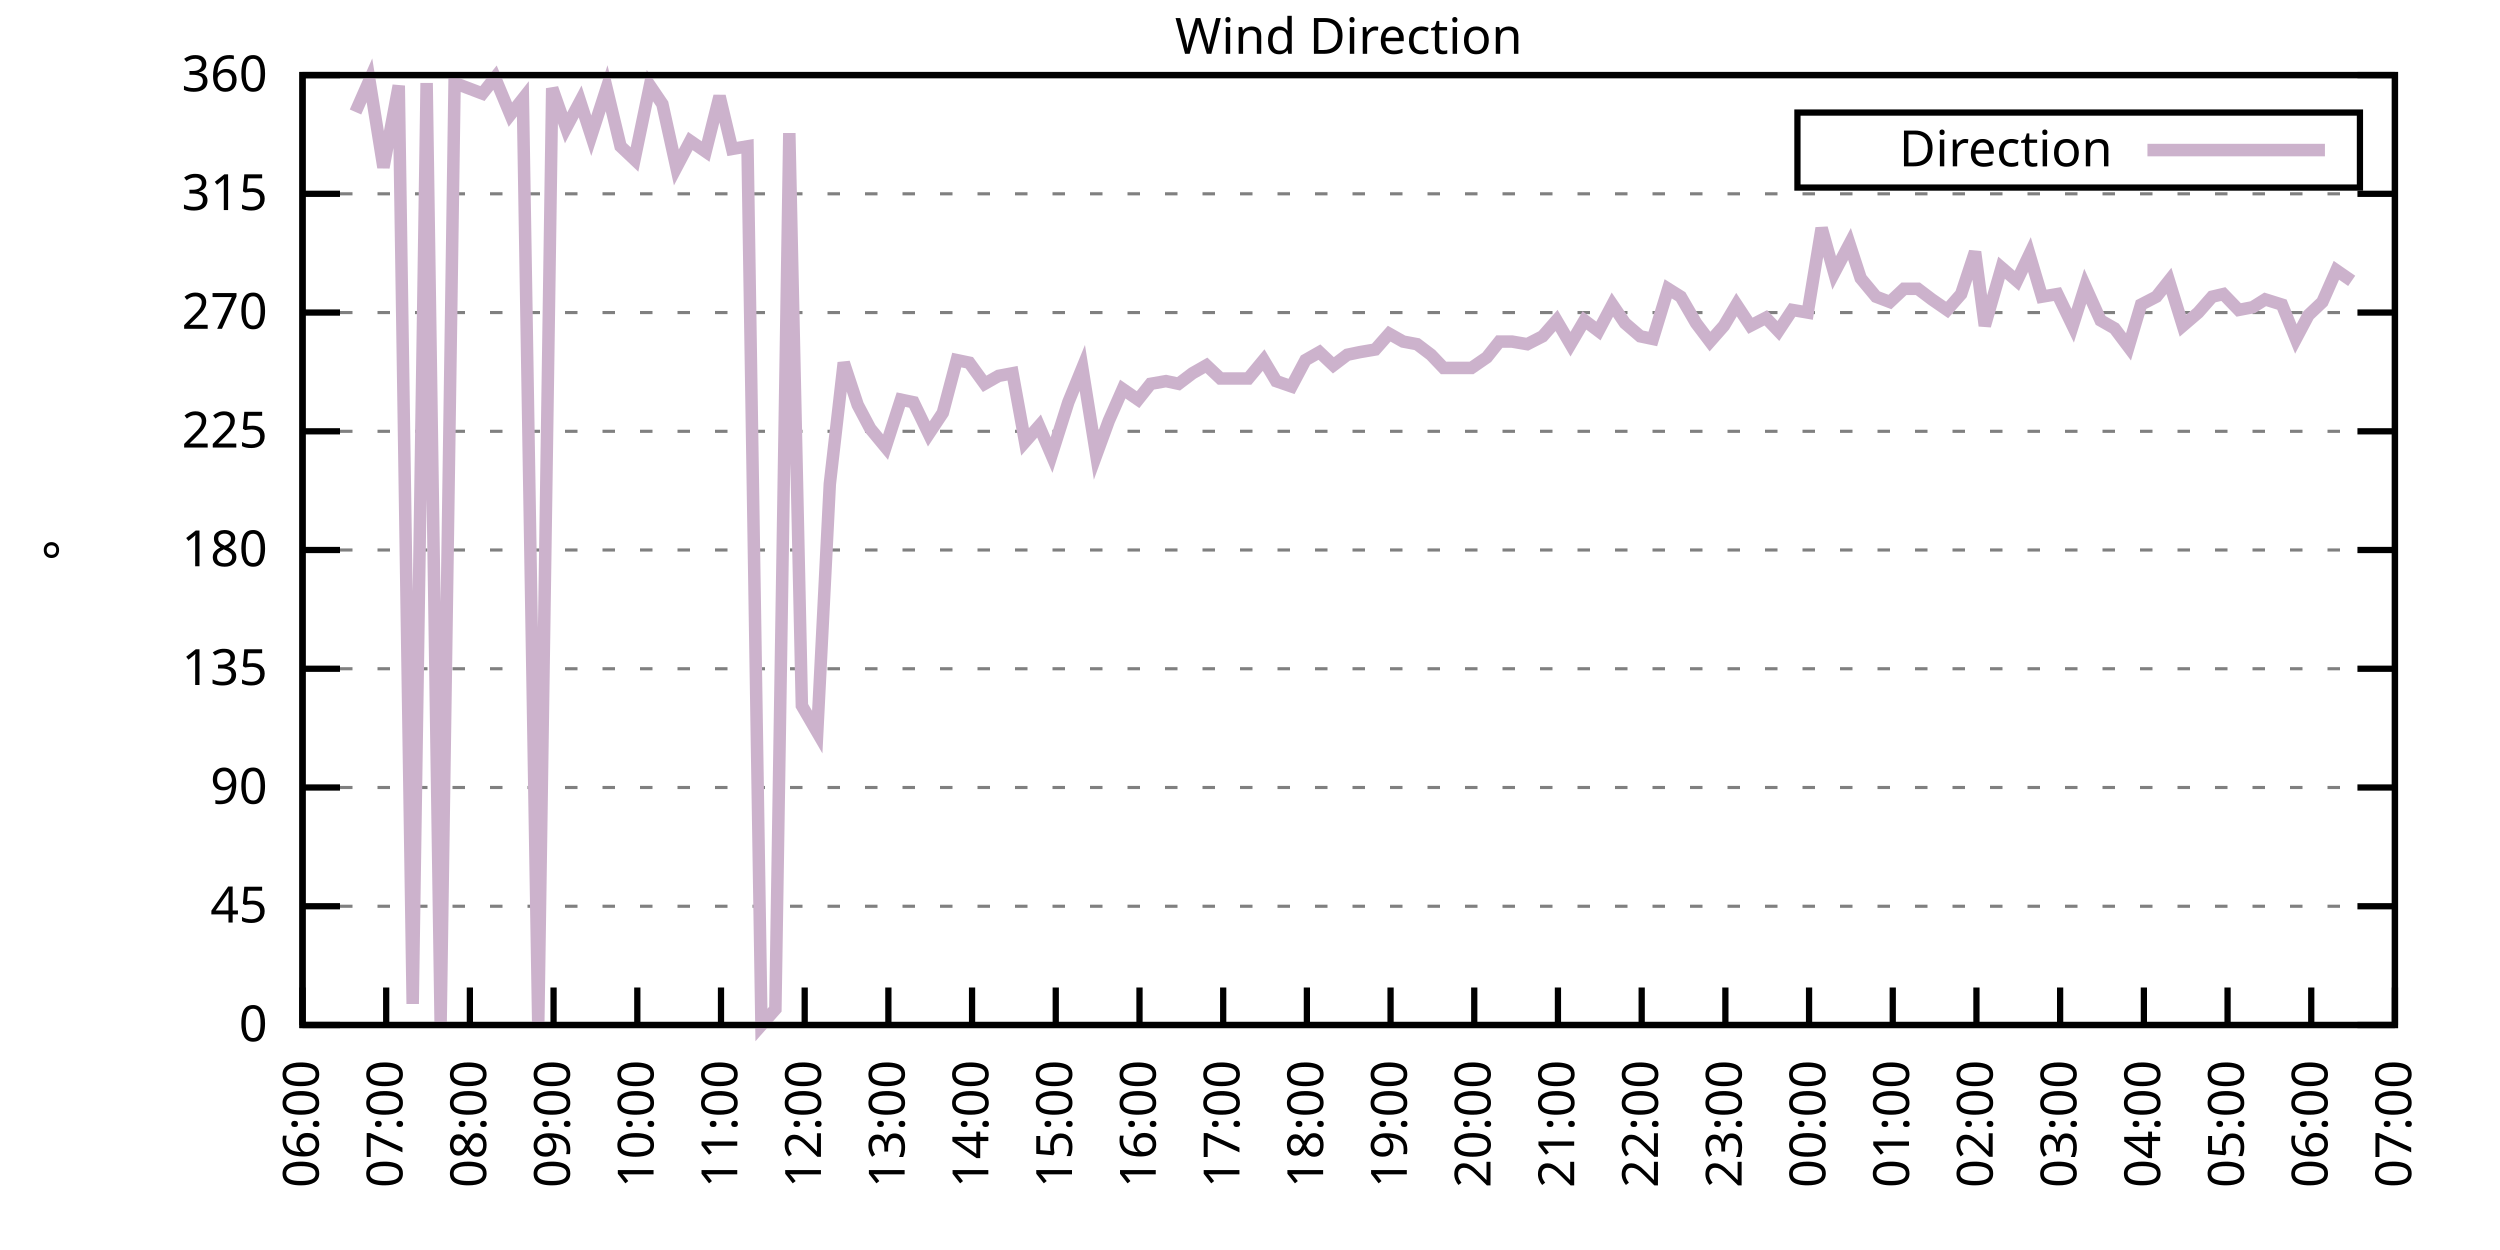
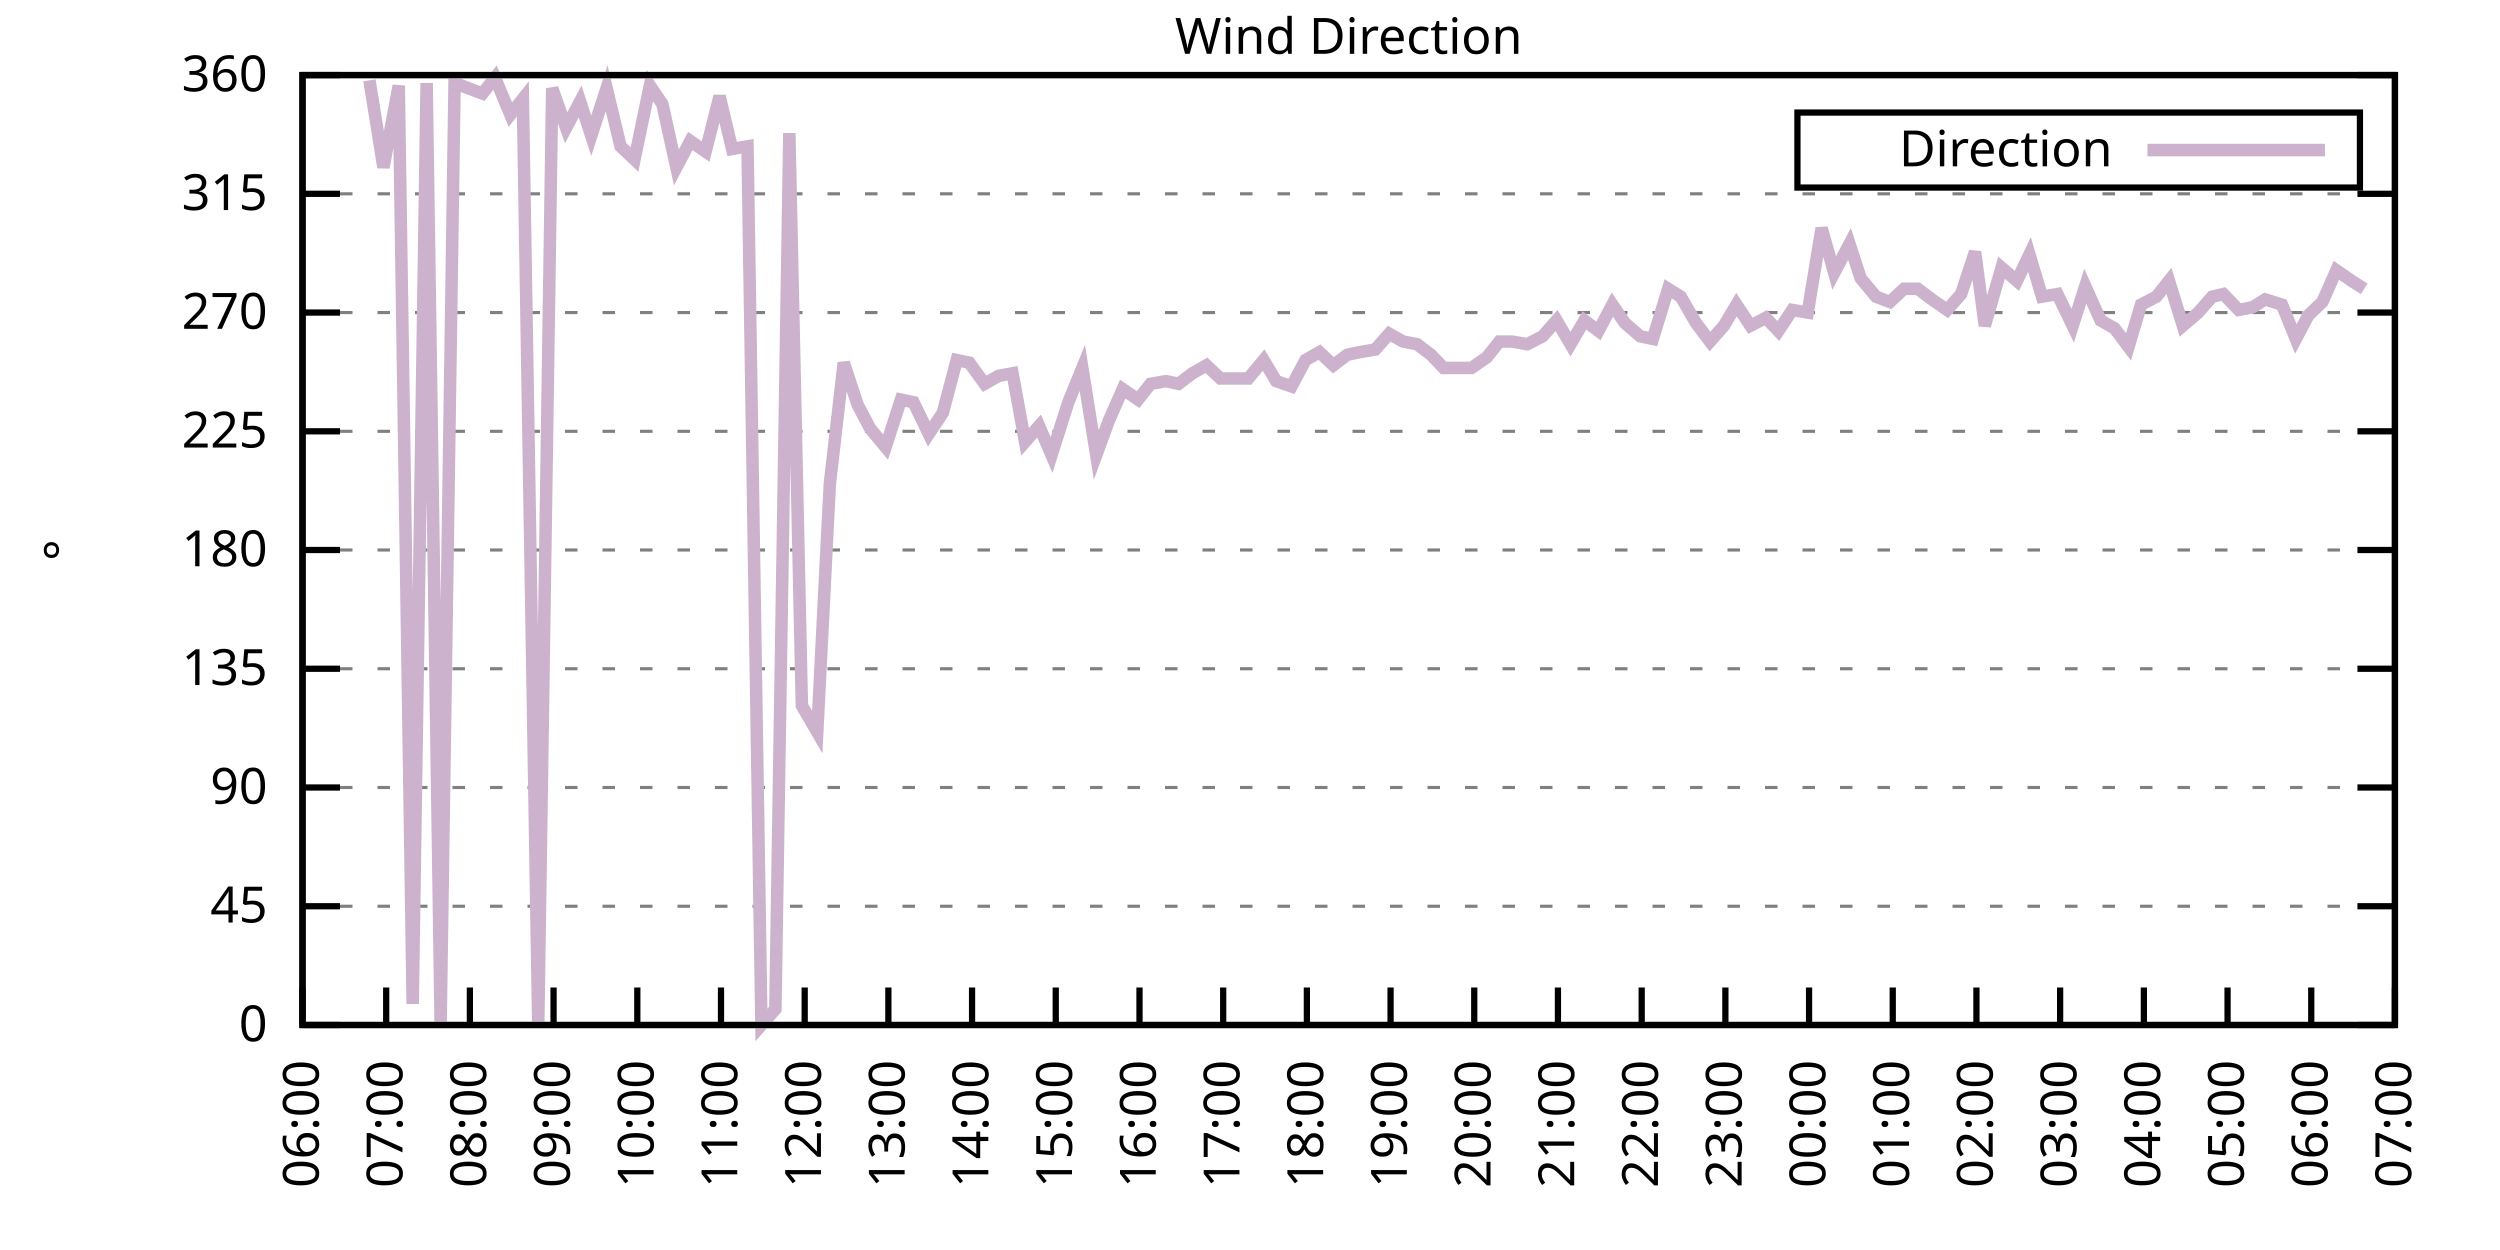
<svg xmlns="http://www.w3.org/2000/svg" xmlns:xlink="http://www.w3.org/1999/xlink" width="400" height="200" viewBox="0 0 400 200">
  <g id="gnuplot_canvas">
    <rect x="0" y="0" width="400" height="200" fill="none" />
    <defs>
      <circle id="gpDot" r="0.5" stroke-width="0.5" stroke="currentColor" />
      <path id="gpPt0" stroke-width="0.333" stroke="currentColor" d="M-1,0 h2 M0,-1 v2" />
      <path id="gpPt1" stroke-width="0.333" stroke="currentColor" d="M-1,-1 L1,1 M1,-1 L-1,1" />
      <path id="gpPt2" stroke-width="0.333" stroke="currentColor" d="M-1,0 L1,0 M0,-1 L0,1 M-1,-1 L1,1 M-1,1 L1,-1" />
      <rect id="gpPt3" stroke-width="0.333" stroke="currentColor" x="-1" y="-1" width="2" height="2" />
      <rect id="gpPt4" stroke-width="0.333" stroke="currentColor" fill="currentColor" x="-1" y="-1" width="2" height="2" />
      <circle id="gpPt5" stroke-width="0.333" stroke="currentColor" cx="0" cy="0" r="1" />
      <use xlink:href="#gpPt5" id="gpPt6" fill="currentColor" stroke="none" />
      <path id="gpPt7" stroke-width="0.333" stroke="currentColor" d="M0,-1.33 L-1.33,0.67 L1.33,0.67 z" />
      <use xlink:href="#gpPt7" id="gpPt8" fill="currentColor" stroke="none" />
      <use xlink:href="#gpPt7" id="gpPt9" stroke="currentColor" transform="rotate(180)" />
      <use xlink:href="#gpPt9" id="gpPt10" fill="currentColor" stroke="none" />
      <use xlink:href="#gpPt3" id="gpPt11" stroke="currentColor" transform="rotate(45)" />
      <use xlink:href="#gpPt11" id="gpPt12" fill="currentColor" stroke="none" />
      <path id="gpPt13" stroke-width="0.333" stroke="currentColor" d="M0,1.330 L1.265,0.411 L0.782,-1.067 L-0.782,-1.076 L-1.265,0.411 z" />
      <use xlink:href="#gpPt13" id="gpPt14" fill="currentColor" stroke="none" />
      <filter id="textbox" filterUnits="objectBoundingBox" x="0" y="0" height="1" width="1">
        <feFlood flood-color="white" flood-opacity="1" result="bgnd" />
        <feComposite in="SourceGraphic" in2="bgnd" operator="atop" />
      </filter>
      <filter id="greybox" filterUnits="objectBoundingBox" x="0" y="0" height="1" width="1">
        <feFlood flood-color="lightgrey" flood-opacity="1" result="grey" />
        <feComposite in="SourceGraphic" in2="grey" operator="atop" />
      </filter>
    </defs>
    <g fill="none" color="white" stroke="currentColor" stroke-width="1.00" stroke-linecap="butt" stroke-linejoin="miter">
</g>
    <g fill="none" color="black" stroke="currentColor" stroke-width="1.00" stroke-linecap="butt" stroke-linejoin="miter">
      <g stroke="none" shape-rendering="crispEdges">
        <polygon fill="rgb(255, 255, 255)" points="48.40,164.00 383.18,164.00 383.18,12.02 48.40,12.02 " />
      </g>
    </g>
    <g fill="none" color="black" stroke="currentColor" stroke-width="1.00" stroke-linecap="butt" stroke-linejoin="miter">
</g>
    <g fill="none" color="black" stroke="black" stroke-width="0.50" stroke-linecap="butt" stroke-linejoin="miter">
</g>
    <g fill="none" color="gray" stroke="currentColor" stroke-width="0.50" stroke-linecap="butt" stroke-linejoin="miter">
      <path stroke="gray" stroke-dasharray="2,4" class="gridline" d="M48.40,164.00 L383.19,164.00  " />
    </g>
    <g fill="none" color="gray" stroke="gray" stroke-width="1.00" stroke-linecap="butt" stroke-linejoin="miter">
</g>
    <g fill="none" color="black" stroke="currentColor" stroke-width="1.00" stroke-linecap="butt" stroke-linejoin="miter">
      <path stroke="black" d="M48.40,164.00 L54.40,164.00 M383.19,164.00 L377.19,164.00  " />
      <g transform="translate(42.80,166.60)" stroke="none" fill="black" font-family="Sans" font-size="8.00" text-anchor="end">
        <text>
          <tspan font-family="Sans"> 0</tspan>
        </text>
      </g>
    </g>
    <g fill="none" color="black" stroke="currentColor" stroke-width="1.00" stroke-linecap="butt" stroke-linejoin="miter">
</g>
    <g fill="none" color="black" stroke="black" stroke-width="0.50" stroke-linecap="butt" stroke-linejoin="miter">
</g>
    <g fill="none" color="gray" stroke="currentColor" stroke-width="0.50" stroke-linecap="butt" stroke-linejoin="miter">
      <path stroke="gray" stroke-dasharray="2,4" class="gridline" d="M48.40,145.00 L383.19,145.00  " />
    </g>
    <g fill="none" color="gray" stroke="gray" stroke-width="1.00" stroke-linecap="butt" stroke-linejoin="miter">
</g>
    <g fill="none" color="black" stroke="currentColor" stroke-width="1.00" stroke-linecap="butt" stroke-linejoin="miter">
      <path stroke="black" d="M48.40,145.00 L54.40,145.00 M383.19,145.00 L377.19,145.00  " />
      <g transform="translate(42.80,147.60)" stroke="none" fill="black" font-family="Sans" font-size="8.00" text-anchor="end">
        <text>
          <tspan font-family="Sans"> 45</tspan>
        </text>
      </g>
    </g>
    <g fill="none" color="black" stroke="currentColor" stroke-width="1.00" stroke-linecap="butt" stroke-linejoin="miter">
</g>
    <g fill="none" color="black" stroke="black" stroke-width="0.50" stroke-linecap="butt" stroke-linejoin="miter">
</g>
    <g fill="none" color="gray" stroke="currentColor" stroke-width="0.50" stroke-linecap="butt" stroke-linejoin="miter">
      <path stroke="gray" stroke-dasharray="2,4" class="gridline" d="M48.40,126.00 L383.19,126.00  " />
    </g>
    <g fill="none" color="gray" stroke="gray" stroke-width="1.00" stroke-linecap="butt" stroke-linejoin="miter">
</g>
    <g fill="none" color="black" stroke="currentColor" stroke-width="1.00" stroke-linecap="butt" stroke-linejoin="miter">
      <path stroke="black" d="M48.40,126.00 L54.40,126.00 M383.19,126.00 L377.19,126.00  " />
      <g transform="translate(42.80,128.60)" stroke="none" fill="black" font-family="Sans" font-size="8.00" text-anchor="end">
        <text>
          <tspan font-family="Sans"> 90</tspan>
        </text>
      </g>
    </g>
    <g fill="none" color="black" stroke="currentColor" stroke-width="1.00" stroke-linecap="butt" stroke-linejoin="miter">
</g>
    <g fill="none" color="black" stroke="black" stroke-width="0.50" stroke-linecap="butt" stroke-linejoin="miter">
</g>
    <g fill="none" color="gray" stroke="currentColor" stroke-width="0.50" stroke-linecap="butt" stroke-linejoin="miter">
      <path stroke="gray" stroke-dasharray="2,4" class="gridline" d="M48.40,107.00 L383.19,107.00  " />
    </g>
    <g fill="none" color="gray" stroke="gray" stroke-width="1.00" stroke-linecap="butt" stroke-linejoin="miter">
</g>
    <g fill="none" color="black" stroke="currentColor" stroke-width="1.00" stroke-linecap="butt" stroke-linejoin="miter">
      <path stroke="black" d="M48.40,107.00 L54.40,107.00 M383.19,107.00 L377.19,107.00  " />
      <g transform="translate(42.80,109.60)" stroke="none" fill="black" font-family="Sans" font-size="8.00" text-anchor="end">
        <text>
          <tspan font-family="Sans"> 135</tspan>
        </text>
      </g>
    </g>
    <g fill="none" color="black" stroke="currentColor" stroke-width="1.00" stroke-linecap="butt" stroke-linejoin="miter">
</g>
    <g fill="none" color="black" stroke="black" stroke-width="0.50" stroke-linecap="butt" stroke-linejoin="miter">
</g>
    <g fill="none" color="gray" stroke="currentColor" stroke-width="0.50" stroke-linecap="butt" stroke-linejoin="miter">
      <path stroke="gray" stroke-dasharray="2,4" class="gridline" d="M48.40,88.00 L383.19,88.00  " />
    </g>
    <g fill="none" color="gray" stroke="gray" stroke-width="1.00" stroke-linecap="butt" stroke-linejoin="miter">
</g>
    <g fill="none" color="black" stroke="currentColor" stroke-width="1.00" stroke-linecap="butt" stroke-linejoin="miter">
      <path stroke="black" d="M48.40,88.00 L54.40,88.00 M383.19,88.00 L377.19,88.00  " />
      <g transform="translate(42.80,90.60)" stroke="none" fill="black" font-family="Sans" font-size="8.00" text-anchor="end">
        <text>
          <tspan font-family="Sans"> 180</tspan>
        </text>
      </g>
    </g>
    <g fill="none" color="black" stroke="currentColor" stroke-width="1.00" stroke-linecap="butt" stroke-linejoin="miter">
</g>
    <g fill="none" color="black" stroke="black" stroke-width="0.50" stroke-linecap="butt" stroke-linejoin="miter">
</g>
    <g fill="none" color="gray" stroke="currentColor" stroke-width="0.50" stroke-linecap="butt" stroke-linejoin="miter">
      <path stroke="gray" stroke-dasharray="2,4" class="gridline" d="M48.40,69.01 L383.19,69.01  " />
    </g>
    <g fill="none" color="gray" stroke="gray" stroke-width="1.00" stroke-linecap="butt" stroke-linejoin="miter">
</g>
    <g fill="none" color="black" stroke="currentColor" stroke-width="1.00" stroke-linecap="butt" stroke-linejoin="miter">
      <path stroke="black" d="M48.40,69.01 L54.40,69.01 M383.19,69.01 L377.19,69.01  " />
      <g transform="translate(42.80,71.61)" stroke="none" fill="black" font-family="Sans" font-size="8.00" text-anchor="end">
        <text>
          <tspan font-family="Sans"> 225</tspan>
        </text>
      </g>
    </g>
    <g fill="none" color="black" stroke="currentColor" stroke-width="1.00" stroke-linecap="butt" stroke-linejoin="miter">
</g>
    <g fill="none" color="black" stroke="black" stroke-width="0.50" stroke-linecap="butt" stroke-linejoin="miter">
</g>
    <g fill="none" color="gray" stroke="currentColor" stroke-width="0.50" stroke-linecap="butt" stroke-linejoin="miter">
      <path stroke="gray" stroke-dasharray="2,4" class="gridline" d="M48.40,50.01 L383.19,50.01  " />
    </g>
    <g fill="none" color="gray" stroke="gray" stroke-width="1.00" stroke-linecap="butt" stroke-linejoin="miter">
</g>
    <g fill="none" color="black" stroke="currentColor" stroke-width="1.00" stroke-linecap="butt" stroke-linejoin="miter">
      <path stroke="black" d="M48.40,50.01 L54.40,50.01 M383.19,50.01 L377.19,50.01  " />
      <g transform="translate(42.80,52.61)" stroke="none" fill="black" font-family="Sans" font-size="8.00" text-anchor="end">
        <text>
          <tspan font-family="Sans"> 270</tspan>
        </text>
      </g>
    </g>
    <g fill="none" color="black" stroke="currentColor" stroke-width="1.00" stroke-linecap="butt" stroke-linejoin="miter">
</g>
    <g fill="none" color="black" stroke="black" stroke-width="0.50" stroke-linecap="butt" stroke-linejoin="miter">
</g>
    <g fill="none" color="gray" stroke="currentColor" stroke-width="0.50" stroke-linecap="butt" stroke-linejoin="miter">
      <path stroke="gray" stroke-dasharray="2,4" class="gridline" d="M48.40,31.01 L383.19,31.01  " />
    </g>
    <g fill="none" color="gray" stroke="gray" stroke-width="1.00" stroke-linecap="butt" stroke-linejoin="miter">
</g>
    <g fill="none" color="black" stroke="currentColor" stroke-width="1.00" stroke-linecap="butt" stroke-linejoin="miter">
      <path stroke="black" d="M48.40,31.01 L54.40,31.01 M383.19,31.01 L377.19,31.01  " />
      <g transform="translate(42.80,33.61)" stroke="none" fill="black" font-family="Sans" font-size="8.00" text-anchor="end">
        <text>
          <tspan font-family="Sans"> 315</tspan>
        </text>
      </g>
    </g>
    <g fill="none" color="black" stroke="currentColor" stroke-width="1.00" stroke-linecap="butt" stroke-linejoin="miter">
</g>
    <g fill="none" color="black" stroke="black" stroke-width="0.50" stroke-linecap="butt" stroke-linejoin="miter">
</g>
    <g fill="none" color="gray" stroke="currentColor" stroke-width="0.50" stroke-linecap="butt" stroke-linejoin="miter">
      <path stroke="gray" stroke-dasharray="2,4" class="gridline" d="M48.40,12.01 L383.19,12.01  " />
    </g>
    <g fill="none" color="gray" stroke="gray" stroke-width="1.00" stroke-linecap="butt" stroke-linejoin="miter">
</g>
    <g fill="none" color="black" stroke="currentColor" stroke-width="1.00" stroke-linecap="butt" stroke-linejoin="miter">
      <path stroke="black" d="M48.40,12.01 L54.40,12.01 M383.19,12.01 L377.19,12.01  " />
      <g transform="translate(42.80,14.61)" stroke="none" fill="black" font-family="Sans" font-size="8.00" text-anchor="end">
        <text>
          <tspan font-family="Sans"> 360</tspan>
        </text>
      </g>
    </g>
    <g fill="none" color="black" stroke="currentColor" stroke-width="1.00" stroke-linecap="butt" stroke-linejoin="miter">
      <path stroke="black" d="M48.40,164.00 L48.40,158.00  " />
      <g transform="translate(51.00,169.60) rotate(270.00)" stroke="none" fill="black" font-family="Sans" font-size="8.00" text-anchor="end">
        <text>
          <tspan font-family="Sans">06:00</tspan>
        </text>
      </g>
    </g>
    <g fill="none" color="black" stroke="currentColor" stroke-width="1.00" stroke-linecap="butt" stroke-linejoin="miter">
      <path stroke="black" d="M61.79,164.00 L61.79,158.00  " />
      <g transform="translate(64.39,169.60) rotate(270.00)" stroke="none" fill="black" font-family="Sans" font-size="8.00" text-anchor="end">
        <text>
          <tspan font-family="Sans">07:00</tspan>
        </text>
      </g>
    </g>
    <g fill="none" color="black" stroke="currentColor" stroke-width="1.00" stroke-linecap="butt" stroke-linejoin="miter">
      <path stroke="black" d="M75.18,164.00 L75.18,158.00  " />
      <g transform="translate(77.78,169.60) rotate(270.00)" stroke="none" fill="black" font-family="Sans" font-size="8.00" text-anchor="end">
        <text>
          <tspan font-family="Sans">08:00</tspan>
        </text>
      </g>
    </g>
    <g fill="none" color="black" stroke="currentColor" stroke-width="1.00" stroke-linecap="butt" stroke-linejoin="miter">
      <path stroke="black" d="M88.57,164.00 L88.57,158.00  " />
      <g transform="translate(91.17,169.60) rotate(270.00)" stroke="none" fill="black" font-family="Sans" font-size="8.00" text-anchor="end">
        <text>
          <tspan font-family="Sans">09:00</tspan>
        </text>
      </g>
    </g>
    <g fill="none" color="black" stroke="currentColor" stroke-width="1.00" stroke-linecap="butt" stroke-linejoin="miter">
      <path stroke="black" d="M101.97,164.00 L101.97,158.00  " />
      <g transform="translate(104.57,169.60) rotate(270.00)" stroke="none" fill="black" font-family="Sans" font-size="8.00" text-anchor="end">
        <text>
          <tspan font-family="Sans">10:00</tspan>
        </text>
      </g>
    </g>
    <g fill="none" color="black" stroke="currentColor" stroke-width="1.00" stroke-linecap="butt" stroke-linejoin="miter">
      <path stroke="black" d="M115.36,164.00 L115.36,158.00  " />
      <g transform="translate(117.96,169.60) rotate(270.00)" stroke="none" fill="black" font-family="Sans" font-size="8.00" text-anchor="end">
        <text>
          <tspan font-family="Sans">11:00</tspan>
        </text>
      </g>
    </g>
    <g fill="none" color="black" stroke="currentColor" stroke-width="1.00" stroke-linecap="butt" stroke-linejoin="miter">
      <path stroke="black" d="M128.75,164.00 L128.75,158.00  " />
      <g transform="translate(131.35,169.60) rotate(270.00)" stroke="none" fill="black" font-family="Sans" font-size="8.00" text-anchor="end">
        <text>
          <tspan font-family="Sans">12:00</tspan>
        </text>
      </g>
    </g>
    <g fill="none" color="black" stroke="currentColor" stroke-width="1.00" stroke-linecap="butt" stroke-linejoin="miter">
      <path stroke="black" d="M142.14,164.00 L142.14,158.00  " />
      <g transform="translate(144.74,169.60) rotate(270.00)" stroke="none" fill="black" font-family="Sans" font-size="8.00" text-anchor="end">
        <text>
          <tspan font-family="Sans">13:00</tspan>
        </text>
      </g>
    </g>
    <g fill="none" color="black" stroke="currentColor" stroke-width="1.00" stroke-linecap="butt" stroke-linejoin="miter">
      <path stroke="black" d="M155.53,164.00 L155.53,158.00  " />
      <g transform="translate(158.13,169.60) rotate(270.00)" stroke="none" fill="black" font-family="Sans" font-size="8.00" text-anchor="end">
        <text>
          <tspan font-family="Sans">14:00</tspan>
        </text>
      </g>
    </g>
    <g fill="none" color="black" stroke="currentColor" stroke-width="1.00" stroke-linecap="butt" stroke-linejoin="miter">
      <path stroke="black" d="M168.92,164.00 L168.92,158.00  " />
      <g transform="translate(171.52,169.60) rotate(270.00)" stroke="none" fill="black" font-family="Sans" font-size="8.00" text-anchor="end">
        <text>
          <tspan font-family="Sans">15:00</tspan>
        </text>
      </g>
    </g>
    <g fill="none" color="black" stroke="currentColor" stroke-width="1.00" stroke-linecap="butt" stroke-linejoin="miter">
      <path stroke="black" d="M182.32,164.00 L182.32,158.00  " />
      <g transform="translate(184.92,169.60) rotate(270.00)" stroke="none" fill="black" font-family="Sans" font-size="8.00" text-anchor="end">
        <text>
          <tspan font-family="Sans">16:00</tspan>
        </text>
      </g>
    </g>
    <g fill="none" color="black" stroke="currentColor" stroke-width="1.00" stroke-linecap="butt" stroke-linejoin="miter">
      <path stroke="black" d="M195.71,164.00 L195.71,158.00  " />
      <g transform="translate(198.31,169.60) rotate(270.00)" stroke="none" fill="black" font-family="Sans" font-size="8.00" text-anchor="end">
        <text>
          <tspan font-family="Sans">17:00</tspan>
        </text>
      </g>
    </g>
    <g fill="none" color="black" stroke="currentColor" stroke-width="1.00" stroke-linecap="butt" stroke-linejoin="miter">
      <path stroke="black" d="M209.10,164.00 L209.10,158.00  " />
      <g transform="translate(211.70,169.60) rotate(270.00)" stroke="none" fill="black" font-family="Sans" font-size="8.00" text-anchor="end">
        <text>
          <tspan font-family="Sans">18:00</tspan>
        </text>
      </g>
    </g>
    <g fill="none" color="black" stroke="currentColor" stroke-width="1.00" stroke-linecap="butt" stroke-linejoin="miter">
      <path stroke="black" d="M222.49,164.00 L222.49,158.00  " />
      <g transform="translate(225.09,169.60) rotate(270.00)" stroke="none" fill="black" font-family="Sans" font-size="8.00" text-anchor="end">
        <text>
          <tspan font-family="Sans">19:00</tspan>
        </text>
      </g>
    </g>
    <g fill="none" color="black" stroke="currentColor" stroke-width="1.00" stroke-linecap="butt" stroke-linejoin="miter">
      <path stroke="black" d="M235.88,164.00 L235.88,158.00  " />
      <g transform="translate(238.48,169.60) rotate(270.00)" stroke="none" fill="black" font-family="Sans" font-size="8.00" text-anchor="end">
        <text>
          <tspan font-family="Sans">20:00</tspan>
        </text>
      </g>
    </g>
    <g fill="none" color="black" stroke="currentColor" stroke-width="1.00" stroke-linecap="butt" stroke-linejoin="miter">
      <path stroke="black" d="M249.27,164.00 L249.27,158.00  " />
      <g transform="translate(251.87,169.60) rotate(270.00)" stroke="none" fill="black" font-family="Sans" font-size="8.00" text-anchor="end">
        <text>
          <tspan font-family="Sans">21:00</tspan>
        </text>
      </g>
    </g>
    <g fill="none" color="black" stroke="currentColor" stroke-width="1.00" stroke-linecap="butt" stroke-linejoin="miter">
      <path stroke="black" d="M262.67,164.00 L262.67,158.00  " />
      <g transform="translate(265.27,169.60) rotate(270.00)" stroke="none" fill="black" font-family="Sans" font-size="8.00" text-anchor="end">
        <text>
          <tspan font-family="Sans">22:00</tspan>
        </text>
      </g>
    </g>
    <g fill="none" color="black" stroke="currentColor" stroke-width="1.00" stroke-linecap="butt" stroke-linejoin="miter">
      <path stroke="black" d="M276.06,164.00 L276.06,158.00  " />
      <g transform="translate(278.66,169.60) rotate(270.00)" stroke="none" fill="black" font-family="Sans" font-size="8.00" text-anchor="end">
        <text>
          <tspan font-family="Sans">23:00</tspan>
        </text>
      </g>
    </g>
    <g fill="none" color="black" stroke="currentColor" stroke-width="1.00" stroke-linecap="butt" stroke-linejoin="miter">
      <path stroke="black" d="M289.45,164.00 L289.45,158.00  " />
      <g transform="translate(292.05,169.60) rotate(270.00)" stroke="none" fill="black" font-family="Sans" font-size="8.00" text-anchor="end">
        <text>
          <tspan font-family="Sans">00:00</tspan>
        </text>
      </g>
    </g>
    <g fill="none" color="black" stroke="currentColor" stroke-width="1.00" stroke-linecap="butt" stroke-linejoin="miter">
      <path stroke="black" d="M302.84,164.00 L302.84,158.00  " />
      <g transform="translate(305.44,169.60) rotate(270.00)" stroke="none" fill="black" font-family="Sans" font-size="8.00" text-anchor="end">
        <text>
          <tspan font-family="Sans">01:00</tspan>
        </text>
      </g>
    </g>
    <g fill="none" color="black" stroke="currentColor" stroke-width="1.00" stroke-linecap="butt" stroke-linejoin="miter">
      <path stroke="black" d="M316.23,164.00 L316.23,158.00  " />
      <g transform="translate(318.83,169.60) rotate(270.00)" stroke="none" fill="black" font-family="Sans" font-size="8.00" text-anchor="end">
        <text>
          <tspan font-family="Sans">02:00</tspan>
        </text>
      </g>
    </g>
    <g fill="none" color="black" stroke="currentColor" stroke-width="1.00" stroke-linecap="butt" stroke-linejoin="miter">
      <path stroke="black" d="M329.62,164.00 L329.62,158.00  " />
      <g transform="translate(332.22,169.60) rotate(270.00)" stroke="none" fill="black" font-family="Sans" font-size="8.00" text-anchor="end">
        <text>
          <tspan font-family="Sans">03:00</tspan>
        </text>
      </g>
    </g>
    <g fill="none" color="black" stroke="currentColor" stroke-width="1.00" stroke-linecap="butt" stroke-linejoin="miter">
      <path stroke="black" d="M343.02,164.00 L343.02,158.00  " />
      <g transform="translate(345.62,169.60) rotate(270.00)" stroke="none" fill="black" font-family="Sans" font-size="8.00" text-anchor="end">
        <text>
          <tspan font-family="Sans">04:00</tspan>
        </text>
      </g>
    </g>
    <g fill="none" color="black" stroke="currentColor" stroke-width="1.00" stroke-linecap="butt" stroke-linejoin="miter">
      <path stroke="black" d="M356.41,164.00 L356.41,158.00  " />
      <g transform="translate(359.01,169.60) rotate(270.00)" stroke="none" fill="black" font-family="Sans" font-size="8.00" text-anchor="end">
        <text>
          <tspan font-family="Sans">05:00</tspan>
        </text>
      </g>
    </g>
    <g fill="none" color="black" stroke="currentColor" stroke-width="1.00" stroke-linecap="butt" stroke-linejoin="miter">
      <path stroke="black" d="M369.80,164.00 L369.80,158.00  " />
      <g transform="translate(372.40,169.60) rotate(270.00)" stroke="none" fill="black" font-family="Sans" font-size="8.00" text-anchor="end">
        <text>
          <tspan font-family="Sans">06:00</tspan>
        </text>
      </g>
    </g>
    <g fill="none" color="black" stroke="currentColor" stroke-width="1.00" stroke-linecap="butt" stroke-linejoin="miter">
      <path stroke="black" d="M383.19,164.00 L383.19,158.00  " />
      <g transform="translate(385.79,169.60) rotate(270.00)" stroke="none" fill="black" font-family="Sans" font-size="8.00" text-anchor="end">
        <text>
          <tspan font-family="Sans">07:00</tspan>
        </text>
      </g>
    </g>
    <g fill="none" color="black" stroke="currentColor" stroke-width="1.00" stroke-linecap="butt" stroke-linejoin="miter">
</g>
    <g fill="none" color="black" stroke="currentColor" stroke-width="1.00" stroke-linecap="butt" stroke-linejoin="miter">
      <path stroke="black" d="M48.40,12.01 L48.40,164.00 L383.19,164.00 L383.19,12.01 L48.40,12.01 Z  " />
    </g>
    <g fill="none" color="black" stroke="currentColor" stroke-width="1.00" stroke-linecap="butt" stroke-linejoin="miter">
</g>
    <g fill="none" color="black" stroke="currentColor" stroke-width="1.00" stroke-linecap="butt" stroke-linejoin="miter">
      <path stroke="black" d="M287.59,30.01 L287.59,18.01 L377.59,18.01 L377.59,30.01 L287.59,30.01 Z  " />
    </g>
    <g id="Wind_direction_plot_1">
      <g fill="none" color="white" stroke="black" stroke-width="2.00" stroke-linecap="butt" stroke-linejoin="miter">
</g>
      <g fill="none" color="black" stroke="currentColor" stroke-width="2.00" stroke-linecap="butt" stroke-linejoin="miter">
        <g transform="translate(337.99,26.61)" stroke="none" fill="black" font-family="Sans" font-size="8.00" text-anchor="end">
          <text>
            <tspan font-family="Sans">Direction</tspan>
          </text>
        </g>
      </g>
      <g fill="none" color="black" stroke="currentColor" stroke-width="2.00" stroke-linecap="butt" stroke-linejoin="miter">
-         <path stroke="rgb(204, 178, 204)" d="M343.59,24.01 L371.99,24.01 M56.88,17.92 L59.11,12.85 L61.35,26.79 L63.80,13.70 L66.03,160.62 L68.26,13.28   L70.50,163.58 L72.73,13.28 L74.96,14.12 L77.19,14.97 L79.20,12.43 L81.66,18.34 L83.66,15.81 L86.12,164.00   L88.35,14.12 L90.58,20.45 L92.82,16.23 L94.60,21.72 L97.06,14.12 L99.29,23.41 L101.52,25.52 L103.98,13.70   L105.98,16.65 L108.22,26.79 L110.45,22.56 L112.90,24.25 L115.13,15.39 L117.14,23.83 L119.60,23.41 L121.83,164.00   L124.06,161.47 L126.29,21.30 L128.30,112.91 L130.76,117.14 L132.77,77.45 L135.00,58.03 L137.23,64.78 L139.24,68.58   L141.69,71.54 L144.15,63.94 L146.16,64.36 L148.61,69.43 L150.85,66.05 L153.08,57.61 L155.09,58.03 L157.54,61.41   L159.77,60.14 L162.01,59.72 L164.01,70.70 L166.25,68.16 L168.25,72.81 L170.93,64.36 L173.17,58.87 L175.40,72.81   L177.41,67.32 L179.64,62.25 L182.09,63.94 L184.10,61.41 L186.56,60.98 L188.57,61.41 L190.80,59.72 L193.03,58.45   L195.26,60.56 L197.72,60.56 L199.73,60.56 L202.18,57.61 L204.19,60.98 L206.64,61.83 L208.88,57.61 L211.11,56.34   L213.34,58.45 L215.57,56.76 L217.58,56.34 L220.04,55.92 L222.27,53.39 L224.50,54.65 L226.73,55.07 L228.96,56.76   L230.97,58.87 L233.43,58.87 L235.44,58.87 L237.89,57.18 L239.90,54.65 L241.91,54.65 L244.36,55.07 L246.82,53.81   L249.05,51.27 L251.28,55.07 L253.51,51.27 L255.75,52.96 L257.98,48.74 L259.99,51.70 L262.44,53.81 L264.45,54.23   L266.91,46.21 L268.92,47.47 L271.37,51.70 L273.60,54.65 L275.83,52.12 L277.84,48.74 L280.07,52.12 L282.53,50.85   L284.54,52.96 L286.77,49.59 L289.23,50.01 L291.46,36.50 L293.47,43.67 L295.92,39.03 L297.71,44.52 L300.16,47.47   L302.39,48.32 L304.63,46.21 L306.86,46.21 L309.09,47.90 L311.54,49.59 L313.78,47.05 L316.01,40.30 L317.57,52.12   L320.25,42.83 L322.70,44.94 L324.71,40.72 L326.72,47.47 L329.18,47.05 L331.63,52.12 L333.64,45.79 L336.10,51.27   L338.33,52.54 L340.56,55.50 L342.57,48.74 L345.02,47.47 L347.03,44.94 L349.26,52.12 L351.72,50.01 L353.95,47.47   L355.74,47.05 L358.19,49.59 L360.42,49.16 L362.43,47.90 L365.11,48.74 L367.34,54.23 L369.35,50.43 L371.58,48.32   L373.82,43.25 L376.27,44.94  " />
+         <path stroke="rgb(204, 178, 204)" d="M343.59,24.01 L371.99,24.01 M59.11,12.85 L61.35,26.79 L63.80,13.70 L66.03,160.62 L68.26,13.28 L70.50,163.58   L72.73,13.28 L74.96,14.12 L77.19,14.97 L79.20,12.43 L81.66,18.34 L83.66,15.81 L86.12,164.00 L88.35,14.12   L90.58,20.45 L92.82,16.23 L94.60,21.72 L97.06,14.12 L99.29,23.41 L101.52,25.52 L103.98,13.70 L105.98,16.65   L108.22,26.79 L110.45,22.56 L112.90,24.25 L115.13,15.39 L117.14,23.83 L119.60,23.41 L121.83,164.00 L124.06,161.47   L126.29,21.30 L128.30,112.91 L130.76,117.14 L132.77,77.45 L135.00,58.03 L137.23,64.78 L139.24,68.58 L141.69,71.54   L144.15,63.94 L146.16,64.36 L148.61,69.43 L150.85,66.05 L153.08,57.61 L155.09,58.03 L157.54,61.41 L159.77,60.14   L162.01,59.72 L164.01,70.70 L166.25,68.16 L168.25,72.81 L170.93,64.36 L173.17,58.87 L175.40,72.81 L177.41,67.32   L179.64,62.25 L182.09,63.94 L184.10,61.41 L186.56,60.98 L188.57,61.41 L190.80,59.72 L193.03,58.45 L195.26,60.56   L197.72,60.56 L199.73,60.56 L202.18,57.61 L204.19,60.98 L206.64,61.83 L208.88,57.61 L211.11,56.34 L213.34,58.45   L215.57,56.76 L217.58,56.34 L220.04,55.92 L222.27,53.39 L224.50,54.65 L226.73,55.07 L228.96,56.76 L230.97,58.87   L233.43,58.87 L235.44,58.87 L237.89,57.18 L239.90,54.65 L241.91,54.65 L244.36,55.07 L246.82,53.81 L249.05,51.27   L251.28,55.07 L253.51,51.27 L255.75,52.96 L257.98,48.74 L259.99,51.70 L262.44,53.81 L264.45,54.23 L266.91,46.21   L268.92,47.47 L271.37,51.70 L273.60,54.65 L275.83,52.12 L277.84,48.74 L280.07,52.12 L282.53,50.85 L284.54,52.96   L286.77,49.59 L289.23,50.01 L291.46,36.50 L293.47,43.67 L295.92,39.03 L297.71,44.52 L300.16,47.47 L302.39,48.32   L304.63,46.21 L306.86,46.21 L309.09,47.90 L311.54,49.59 L313.78,47.05 L316.01,40.30 L317.57,52.12 L320.25,42.83   L322.70,44.94 L324.71,40.72 L326.72,47.47 L329.18,47.05 L331.63,52.12 L333.64,45.79 L336.10,51.27 L338.33,52.54   L340.56,55.50 L342.57,48.74 L345.02,47.47 L347.03,44.94 L349.26,52.12 L351.72,50.01 L353.95,47.47 L355.74,47.05   L358.19,49.59 L360.42,49.16 L362.43,47.90 L365.11,48.74 L367.34,54.23 L369.35,50.43 L371.58,48.32 L373.82,43.25   L376.27,44.94 L378.28,46.21  " />
      </g>
    </g>
    <g fill="none" color="black" stroke="currentColor" stroke-width="2.00" stroke-linecap="butt" stroke-linejoin="miter">
</g>
    <g fill="none" color="black" stroke="black" stroke-width="1.00" stroke-linecap="butt" stroke-linejoin="miter">
</g>
    <g fill="none" color="black" stroke="currentColor" stroke-width="1.00" stroke-linecap="butt" stroke-linejoin="miter">
      <path stroke="black" d="M48.40,12.01 L48.40,164.00 L383.19,164.00 L383.19,12.01 L48.40,12.01 Z  " />
      <g transform="translate(12.80,88.01) rotate(270.00)" stroke="none" fill="black" font-family="Sans" font-size="8.00" text-anchor="middle">
        <text>
          <tspan font-family="Sans">°</tspan>
        </text>
      </g>
    </g>
    <g fill="none" color="black" stroke="currentColor" stroke-width="1.00" stroke-linecap="butt" stroke-linejoin="miter">
</g>
    <g fill="none" color="black" stroke="currentColor" stroke-width="1.00" stroke-linecap="butt" stroke-linejoin="miter">
      <g transform="translate(215.79,8.61)" stroke="none" fill="black" font-family="Sans" font-size="8.00" text-anchor="middle">
        <text>
          <tspan font-family="Sans">Wind Direction</tspan>
        </text>
      </g>
    </g>
    <g fill="none" color="black" stroke="currentColor" stroke-width="1.00" stroke-linecap="butt" stroke-linejoin="miter">
</g>
  </g>
</svg>
